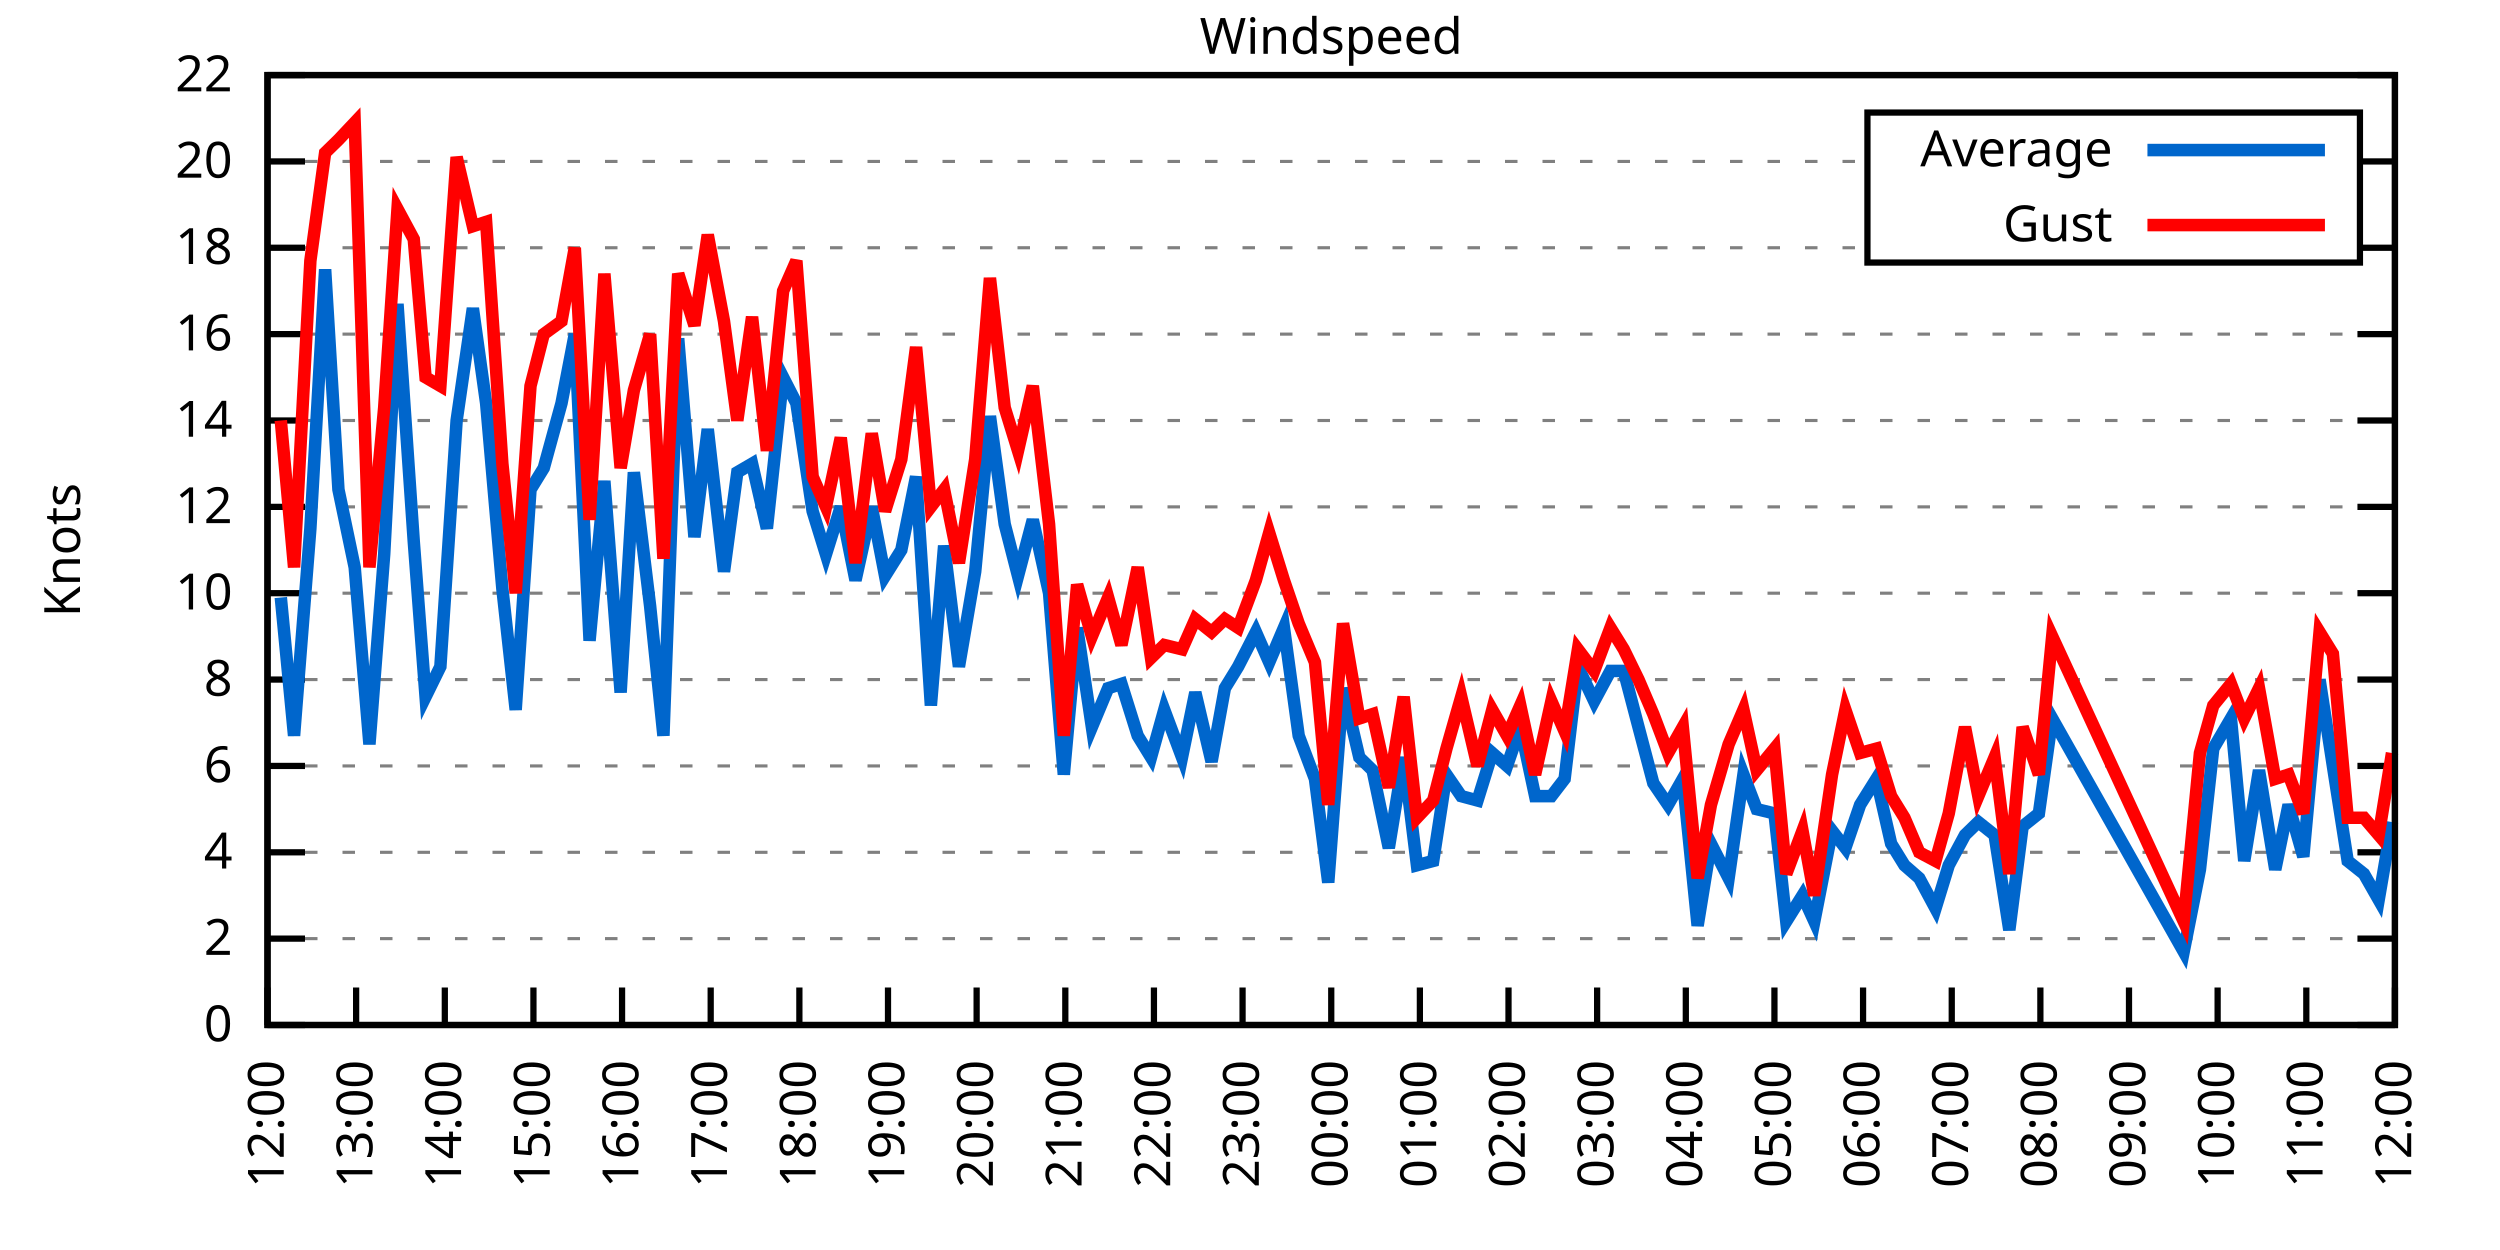
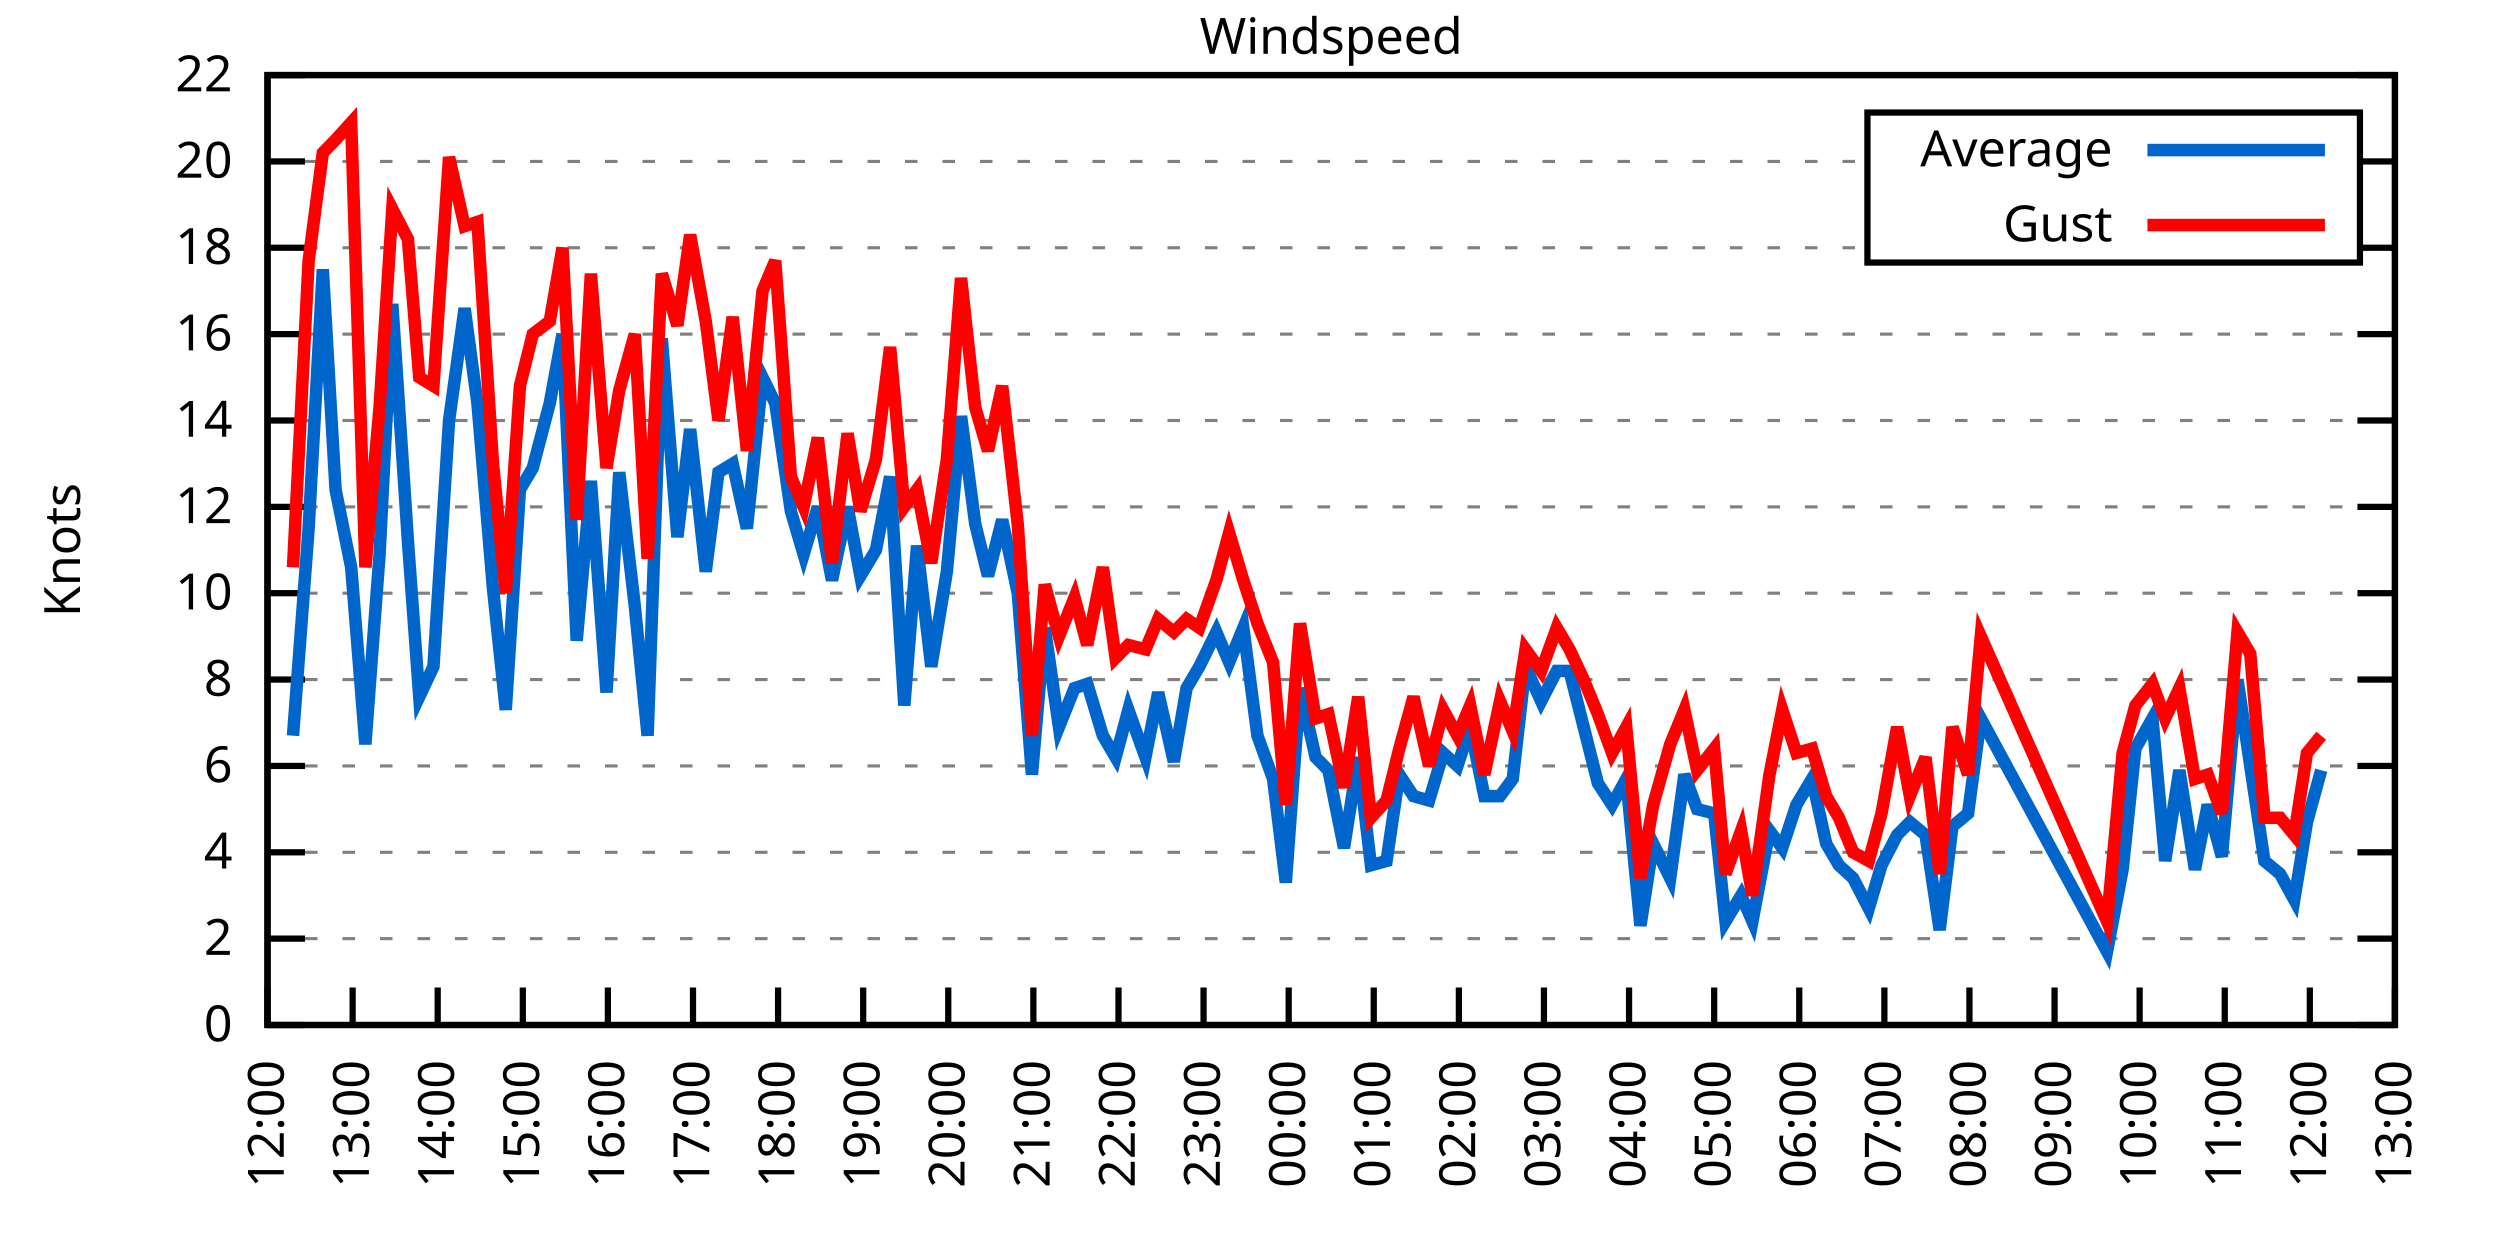
<svg xmlns="http://www.w3.org/2000/svg" xmlns:xlink="http://www.w3.org/1999/xlink" width="400" height="200" viewBox="0 0 400 200">
  <g id="gnuplot_canvas">
    <rect x="0" y="0" width="400" height="200" fill="none" />
    <defs>
      <circle id="gpDot" r="0.5" stroke-width="0.5" stroke="currentColor" />
      <path id="gpPt0" stroke-width="0.333" stroke="currentColor" d="M-1,0 h2 M0,-1 v2" />
      <path id="gpPt1" stroke-width="0.333" stroke="currentColor" d="M-1,-1 L1,1 M1,-1 L-1,1" />
      <path id="gpPt2" stroke-width="0.333" stroke="currentColor" d="M-1,0 L1,0 M0,-1 L0,1 M-1,-1 L1,1 M-1,1 L1,-1" />
      <rect id="gpPt3" stroke-width="0.333" stroke="currentColor" x="-1" y="-1" width="2" height="2" />
      <rect id="gpPt4" stroke-width="0.333" stroke="currentColor" fill="currentColor" x="-1" y="-1" width="2" height="2" />
      <circle id="gpPt5" stroke-width="0.333" stroke="currentColor" cx="0" cy="0" r="1" />
      <use xlink:href="#gpPt5" id="gpPt6" fill="currentColor" stroke="none" />
      <path id="gpPt7" stroke-width="0.333" stroke="currentColor" d="M0,-1.33 L-1.33,0.67 L1.33,0.67 z" />
      <use xlink:href="#gpPt7" id="gpPt8" fill="currentColor" stroke="none" />
      <use xlink:href="#gpPt7" id="gpPt9" stroke="currentColor" transform="rotate(180)" />
      <use xlink:href="#gpPt9" id="gpPt10" fill="currentColor" stroke="none" />
      <use xlink:href="#gpPt3" id="gpPt11" stroke="currentColor" transform="rotate(45)" />
      <use xlink:href="#gpPt11" id="gpPt12" fill="currentColor" stroke="none" />
      <path id="gpPt13" stroke-width="0.333" stroke="currentColor" d="M0,1.330 L1.265,0.411 L0.782,-1.067 L-0.782,-1.076 L-1.265,0.411 z" />
      <use xlink:href="#gpPt13" id="gpPt14" fill="currentColor" stroke="none" />
      <filter id="textbox" filterUnits="objectBoundingBox" x="0" y="0" height="1" width="1">
        <feFlood flood-color="white" flood-opacity="1" result="bgnd" />
        <feComposite in="SourceGraphic" in2="bgnd" operator="atop" />
      </filter>
      <filter id="greybox" filterUnits="objectBoundingBox" x="0" y="0" height="1" width="1">
        <feFlood flood-color="lightgrey" flood-opacity="1" result="grey" />
        <feComposite in="SourceGraphic" in2="grey" operator="atop" />
      </filter>
    </defs>
    <g fill="none" color="white" stroke="currentColor" stroke-width="1.00" stroke-linecap="butt" stroke-linejoin="miter">
</g>
    <g fill="none" color="black" stroke="currentColor" stroke-width="1.00" stroke-linecap="butt" stroke-linejoin="miter">
      <g stroke="none" shape-rendering="crispEdges">
        <polygon fill="rgb(255, 255, 255)" points="42.80,164.00 383.18,164.00 383.18,12.02 42.80,12.02 " />
      </g>
    </g>
    <g fill="none" color="black" stroke="currentColor" stroke-width="1.00" stroke-linecap="butt" stroke-linejoin="miter">
</g>
    <g fill="none" color="black" stroke="black" stroke-width="0.50" stroke-linecap="butt" stroke-linejoin="miter">
</g>
    <g fill="none" color="gray" stroke="currentColor" stroke-width="0.50" stroke-linecap="butt" stroke-linejoin="miter">
      <path stroke="gray" stroke-dasharray="2,4" class="gridline" d="M42.80,164.00 L383.19,164.00  " />
    </g>
    <g fill="none" color="gray" stroke="gray" stroke-width="1.00" stroke-linecap="butt" stroke-linejoin="miter">
</g>
    <g fill="none" color="black" stroke="currentColor" stroke-width="1.00" stroke-linecap="butt" stroke-linejoin="miter">
      <path stroke="black" d="M42.80,164.00 L48.80,164.00 M383.19,164.00 L377.19,164.00  " />
      <g transform="translate(37.20,166.60)" stroke="none" fill="black" font-family="Sans" font-size="8.00" text-anchor="end">
        <text>
          <tspan font-family="Sans"> 0</tspan>
        </text>
      </g>
    </g>
    <g fill="none" color="black" stroke="currentColor" stroke-width="1.00" stroke-linecap="butt" stroke-linejoin="miter">
</g>
    <g fill="none" color="black" stroke="black" stroke-width="0.50" stroke-linecap="butt" stroke-linejoin="miter">
</g>
    <g fill="none" color="gray" stroke="currentColor" stroke-width="0.50" stroke-linecap="butt" stroke-linejoin="miter">
      <path stroke="gray" stroke-dasharray="2,4" class="gridline" d="M42.80,150.18 L383.19,150.18  " />
    </g>
    <g fill="none" color="gray" stroke="gray" stroke-width="1.00" stroke-linecap="butt" stroke-linejoin="miter">
</g>
    <g fill="none" color="black" stroke="currentColor" stroke-width="1.00" stroke-linecap="butt" stroke-linejoin="miter">
      <path stroke="black" d="M42.80,150.18 L48.80,150.18 M383.19,150.18 L377.19,150.18  " />
      <g transform="translate(37.20,152.78)" stroke="none" fill="black" font-family="Sans" font-size="8.00" text-anchor="end">
        <text>
          <tspan font-family="Sans"> 2</tspan>
        </text>
      </g>
    </g>
    <g fill="none" color="black" stroke="currentColor" stroke-width="1.00" stroke-linecap="butt" stroke-linejoin="miter">
</g>
    <g fill="none" color="black" stroke="black" stroke-width="0.50" stroke-linecap="butt" stroke-linejoin="miter">
</g>
    <g fill="none" color="gray" stroke="currentColor" stroke-width="0.50" stroke-linecap="butt" stroke-linejoin="miter">
      <path stroke="gray" stroke-dasharray="2,4" class="gridline" d="M42.80,136.37 L383.19,136.37  " />
    </g>
    <g fill="none" color="gray" stroke="gray" stroke-width="1.00" stroke-linecap="butt" stroke-linejoin="miter">
</g>
    <g fill="none" color="black" stroke="currentColor" stroke-width="1.00" stroke-linecap="butt" stroke-linejoin="miter">
      <path stroke="black" d="M42.80,136.37 L48.80,136.37 M383.19,136.37 L377.19,136.37  " />
      <g transform="translate(37.20,138.97)" stroke="none" fill="black" font-family="Sans" font-size="8.00" text-anchor="end">
        <text>
          <tspan font-family="Sans"> 4</tspan>
        </text>
      </g>
    </g>
    <g fill="none" color="black" stroke="currentColor" stroke-width="1.00" stroke-linecap="butt" stroke-linejoin="miter">
</g>
    <g fill="none" color="black" stroke="black" stroke-width="0.50" stroke-linecap="butt" stroke-linejoin="miter">
</g>
    <g fill="none" color="gray" stroke="currentColor" stroke-width="0.50" stroke-linecap="butt" stroke-linejoin="miter">
      <path stroke="gray" stroke-dasharray="2,4" class="gridline" d="M42.80,122.55 L383.19,122.55  " />
    </g>
    <g fill="none" color="gray" stroke="gray" stroke-width="1.00" stroke-linecap="butt" stroke-linejoin="miter">
</g>
    <g fill="none" color="black" stroke="currentColor" stroke-width="1.00" stroke-linecap="butt" stroke-linejoin="miter">
      <path stroke="black" d="M42.80,122.55 L48.80,122.55 M383.19,122.55 L377.19,122.55  " />
      <g transform="translate(37.20,125.15)" stroke="none" fill="black" font-family="Sans" font-size="8.00" text-anchor="end">
        <text>
          <tspan font-family="Sans"> 6</tspan>
        </text>
      </g>
    </g>
    <g fill="none" color="black" stroke="currentColor" stroke-width="1.00" stroke-linecap="butt" stroke-linejoin="miter">
</g>
    <g fill="none" color="black" stroke="black" stroke-width="0.50" stroke-linecap="butt" stroke-linejoin="miter">
</g>
    <g fill="none" color="gray" stroke="currentColor" stroke-width="0.50" stroke-linecap="butt" stroke-linejoin="miter">
      <path stroke="gray" stroke-dasharray="2,4" class="gridline" d="M42.80,108.73 L383.19,108.73  " />
    </g>
    <g fill="none" color="gray" stroke="gray" stroke-width="1.00" stroke-linecap="butt" stroke-linejoin="miter">
</g>
    <g fill="none" color="black" stroke="currentColor" stroke-width="1.00" stroke-linecap="butt" stroke-linejoin="miter">
      <path stroke="black" d="M42.80,108.73 L48.80,108.73 M383.19,108.73 L377.19,108.73  " />
      <g transform="translate(37.20,111.33)" stroke="none" fill="black" font-family="Sans" font-size="8.00" text-anchor="end">
        <text>
          <tspan font-family="Sans"> 8</tspan>
        </text>
      </g>
    </g>
    <g fill="none" color="black" stroke="currentColor" stroke-width="1.00" stroke-linecap="butt" stroke-linejoin="miter">
</g>
    <g fill="none" color="black" stroke="black" stroke-width="0.50" stroke-linecap="butt" stroke-linejoin="miter">
</g>
    <g fill="none" color="gray" stroke="currentColor" stroke-width="0.50" stroke-linecap="butt" stroke-linejoin="miter">
      <path stroke="gray" stroke-dasharray="2,4" class="gridline" d="M42.80,94.91 L383.19,94.91  " />
    </g>
    <g fill="none" color="gray" stroke="gray" stroke-width="1.00" stroke-linecap="butt" stroke-linejoin="miter">
</g>
    <g fill="none" color="black" stroke="currentColor" stroke-width="1.00" stroke-linecap="butt" stroke-linejoin="miter">
      <path stroke="black" d="M42.80,94.91 L48.80,94.91 M383.19,94.91 L377.19,94.91  " />
      <g transform="translate(37.20,97.51)" stroke="none" fill="black" font-family="Sans" font-size="8.00" text-anchor="end">
        <text>
          <tspan font-family="Sans"> 10</tspan>
        </text>
      </g>
    </g>
    <g fill="none" color="black" stroke="currentColor" stroke-width="1.00" stroke-linecap="butt" stroke-linejoin="miter">
</g>
    <g fill="none" color="black" stroke="black" stroke-width="0.50" stroke-linecap="butt" stroke-linejoin="miter">
</g>
    <g fill="none" color="gray" stroke="currentColor" stroke-width="0.50" stroke-linecap="butt" stroke-linejoin="miter">
      <path stroke="gray" stroke-dasharray="2,4" class="gridline" d="M42.80,81.10 L383.19,81.10  " />
    </g>
    <g fill="none" color="gray" stroke="gray" stroke-width="1.00" stroke-linecap="butt" stroke-linejoin="miter">
</g>
    <g fill="none" color="black" stroke="currentColor" stroke-width="1.00" stroke-linecap="butt" stroke-linejoin="miter">
      <path stroke="black" d="M42.80,81.10 L48.80,81.10 M383.19,81.10 L377.19,81.10  " />
      <g transform="translate(37.20,83.70)" stroke="none" fill="black" font-family="Sans" font-size="8.00" text-anchor="end">
        <text>
          <tspan font-family="Sans"> 12</tspan>
        </text>
      </g>
    </g>
    <g fill="none" color="black" stroke="currentColor" stroke-width="1.00" stroke-linecap="butt" stroke-linejoin="miter">
</g>
    <g fill="none" color="black" stroke="black" stroke-width="0.50" stroke-linecap="butt" stroke-linejoin="miter">
</g>
    <g fill="none" color="gray" stroke="currentColor" stroke-width="0.50" stroke-linecap="butt" stroke-linejoin="miter">
      <path stroke="gray" stroke-dasharray="2,4" class="gridline" d="M42.80,67.28 L383.19,67.28  " />
    </g>
    <g fill="none" color="gray" stroke="gray" stroke-width="1.00" stroke-linecap="butt" stroke-linejoin="miter">
</g>
    <g fill="none" color="black" stroke="currentColor" stroke-width="1.00" stroke-linecap="butt" stroke-linejoin="miter">
      <path stroke="black" d="M42.80,67.28 L48.80,67.28 M383.19,67.28 L377.19,67.28  " />
      <g transform="translate(37.20,69.88)" stroke="none" fill="black" font-family="Sans" font-size="8.00" text-anchor="end">
        <text>
          <tspan font-family="Sans"> 14</tspan>
        </text>
      </g>
    </g>
    <g fill="none" color="black" stroke="currentColor" stroke-width="1.00" stroke-linecap="butt" stroke-linejoin="miter">
</g>
    <g fill="none" color="black" stroke="black" stroke-width="0.50" stroke-linecap="butt" stroke-linejoin="miter">
</g>
    <g fill="none" color="gray" stroke="currentColor" stroke-width="0.50" stroke-linecap="butt" stroke-linejoin="miter">
      <path stroke="gray" stroke-dasharray="2,4" class="gridline" d="M42.80,53.46 L383.19,53.46  " />
    </g>
    <g fill="none" color="gray" stroke="gray" stroke-width="1.00" stroke-linecap="butt" stroke-linejoin="miter">
</g>
    <g fill="none" color="black" stroke="currentColor" stroke-width="1.00" stroke-linecap="butt" stroke-linejoin="miter">
      <path stroke="black" d="M42.80,53.46 L48.80,53.46 M383.19,53.46 L377.19,53.46  " />
      <g transform="translate(37.20,56.06)" stroke="none" fill="black" font-family="Sans" font-size="8.00" text-anchor="end">
        <text>
          <tspan font-family="Sans"> 16</tspan>
        </text>
      </g>
    </g>
    <g fill="none" color="black" stroke="currentColor" stroke-width="1.00" stroke-linecap="butt" stroke-linejoin="miter">
</g>
    <g fill="none" color="black" stroke="black" stroke-width="0.50" stroke-linecap="butt" stroke-linejoin="miter">
</g>
    <g fill="none" color="gray" stroke="currentColor" stroke-width="0.50" stroke-linecap="butt" stroke-linejoin="miter">
      <path stroke="gray" stroke-dasharray="2,4" class="gridline" d="M42.80,39.64 L298.79,39.64 M377.59,39.64 L383.19,39.64  " />
    </g>
    <g fill="none" color="gray" stroke="gray" stroke-width="1.00" stroke-linecap="butt" stroke-linejoin="miter">
</g>
    <g fill="none" color="black" stroke="currentColor" stroke-width="1.00" stroke-linecap="butt" stroke-linejoin="miter">
      <path stroke="black" d="M42.80,39.64 L48.80,39.64 M383.19,39.64 L377.19,39.64  " />
      <g transform="translate(37.20,42.24)" stroke="none" fill="black" font-family="Sans" font-size="8.00" text-anchor="end">
        <text>
          <tspan font-family="Sans"> 18</tspan>
        </text>
      </g>
    </g>
    <g fill="none" color="black" stroke="currentColor" stroke-width="1.00" stroke-linecap="butt" stroke-linejoin="miter">
</g>
    <g fill="none" color="black" stroke="black" stroke-width="0.50" stroke-linecap="butt" stroke-linejoin="miter">
</g>
    <g fill="none" color="gray" stroke="currentColor" stroke-width="0.50" stroke-linecap="butt" stroke-linejoin="miter">
      <path stroke="gray" stroke-dasharray="2,4" class="gridline" d="M42.80,25.83 L298.79,25.83 M377.59,25.83 L383.19,25.83  " />
    </g>
    <g fill="none" color="gray" stroke="gray" stroke-width="1.00" stroke-linecap="butt" stroke-linejoin="miter">
</g>
    <g fill="none" color="black" stroke="currentColor" stroke-width="1.00" stroke-linecap="butt" stroke-linejoin="miter">
      <path stroke="black" d="M42.80,25.83 L48.80,25.83 M383.19,25.83 L377.19,25.83  " />
      <g transform="translate(37.20,28.43)" stroke="none" fill="black" font-family="Sans" font-size="8.00" text-anchor="end">
        <text>
          <tspan font-family="Sans"> 20</tspan>
        </text>
      </g>
    </g>
    <g fill="none" color="black" stroke="currentColor" stroke-width="1.00" stroke-linecap="butt" stroke-linejoin="miter">
</g>
    <g fill="none" color="black" stroke="black" stroke-width="0.50" stroke-linecap="butt" stroke-linejoin="miter">
</g>
    <g fill="none" color="gray" stroke="currentColor" stroke-width="0.50" stroke-linecap="butt" stroke-linejoin="miter">
      <path stroke="gray" stroke-dasharray="2,4" class="gridline" d="M42.80,12.01 L383.19,12.01  " />
    </g>
    <g fill="none" color="gray" stroke="gray" stroke-width="1.00" stroke-linecap="butt" stroke-linejoin="miter">
</g>
    <g fill="none" color="black" stroke="currentColor" stroke-width="1.00" stroke-linecap="butt" stroke-linejoin="miter">
      <path stroke="black" d="M42.80,12.01 L48.80,12.01 M383.19,12.01 L377.19,12.01  " />
      <g transform="translate(37.20,14.61)" stroke="none" fill="black" font-family="Sans" font-size="8.00" text-anchor="end">
        <text>
          <tspan font-family="Sans"> 22</tspan>
        </text>
      </g>
    </g>
    <g fill="none" color="black" stroke="currentColor" stroke-width="1.00" stroke-linecap="butt" stroke-linejoin="miter">
      <path stroke="black" d="M42.80,164.00 L42.80,158.00  " />
      <g transform="translate(45.40,169.60) rotate(270.00)" stroke="none" fill="black" font-family="Sans" font-size="8.00" text-anchor="end">
        <text>
          <tspan font-family="Sans">12:00</tspan>
        </text>
      </g>
    </g>
    <g fill="none" color="black" stroke="currentColor" stroke-width="1.00" stroke-linecap="butt" stroke-linejoin="miter">
-       <path stroke="black" d="M56.98,164.00 L56.98,158.00  " />
-       <g transform="translate(59.58,169.60) rotate(270.00)" stroke="none" fill="black" font-family="Sans" font-size="8.00" text-anchor="end">
+       <path stroke="black" d="M56.42,164.00 L56.42,158.00  " />
+       <g transform="translate(59.02,169.60) rotate(270.00)" stroke="none" fill="black" font-family="Sans" font-size="8.00" text-anchor="end">
        <text>
          <tspan font-family="Sans">13:00</tspan>
        </text>
      </g>
    </g>
    <g fill="none" color="black" stroke="currentColor" stroke-width="1.00" stroke-linecap="butt" stroke-linejoin="miter">
-       <path stroke="black" d="M71.17,164.00 L71.17,158.00  " />
-       <g transform="translate(73.77,169.60) rotate(270.00)" stroke="none" fill="black" font-family="Sans" font-size="8.00" text-anchor="end">
+       <path stroke="black" d="M70.03,164.00 L70.03,158.00  " />
+       <g transform="translate(72.63,169.60) rotate(270.00)" stroke="none" fill="black" font-family="Sans" font-size="8.00" text-anchor="end">
        <text>
          <tspan font-family="Sans">14:00</tspan>
        </text>
      </g>
    </g>
    <g fill="none" color="black" stroke="currentColor" stroke-width="1.00" stroke-linecap="butt" stroke-linejoin="miter">
-       <path stroke="black" d="M85.35,164.00 L85.35,158.00  " />
-       <g transform="translate(87.95,169.60) rotate(270.00)" stroke="none" fill="black" font-family="Sans" font-size="8.00" text-anchor="end">
+       <path stroke="black" d="M83.65,164.00 L83.65,158.00  " />
+       <g transform="translate(86.25,169.60) rotate(270.00)" stroke="none" fill="black" font-family="Sans" font-size="8.00" text-anchor="end">
        <text>
          <tspan font-family="Sans">15:00</tspan>
        </text>
      </g>
    </g>
    <g fill="none" color="black" stroke="currentColor" stroke-width="1.00" stroke-linecap="butt" stroke-linejoin="miter">
-       <path stroke="black" d="M99.53,164.00 L99.53,158.00  " />
-       <g transform="translate(102.13,169.60) rotate(270.00)" stroke="none" fill="black" font-family="Sans" font-size="8.00" text-anchor="end">
+       <path stroke="black" d="M97.26,164.00 L97.26,158.00  " />
+       <g transform="translate(99.86,169.60) rotate(270.00)" stroke="none" fill="black" font-family="Sans" font-size="8.00" text-anchor="end">
        <text>
          <tspan font-family="Sans">16:00</tspan>
        </text>
      </g>
    </g>
    <g fill="none" color="black" stroke="currentColor" stroke-width="1.00" stroke-linecap="butt" stroke-linejoin="miter">
-       <path stroke="black" d="M113.71,164.00 L113.71,158.00  " />
-       <g transform="translate(116.31,169.60) rotate(270.00)" stroke="none" fill="black" font-family="Sans" font-size="8.00" text-anchor="end">
+       <path stroke="black" d="M110.88,164.00 L110.88,158.00  " />
+       <g transform="translate(113.48,169.60) rotate(270.00)" stroke="none" fill="black" font-family="Sans" font-size="8.00" text-anchor="end">
        <text>
          <tspan font-family="Sans">17:00</tspan>
        </text>
      </g>
    </g>
    <g fill="none" color="black" stroke="currentColor" stroke-width="1.00" stroke-linecap="butt" stroke-linejoin="miter">
-       <path stroke="black" d="M127.90,164.00 L127.90,158.00  " />
-       <g transform="translate(130.50,169.60) rotate(270.00)" stroke="none" fill="black" font-family="Sans" font-size="8.00" text-anchor="end">
+       <path stroke="black" d="M124.49,164.00 L124.49,158.00  " />
+       <g transform="translate(127.09,169.60) rotate(270.00)" stroke="none" fill="black" font-family="Sans" font-size="8.00" text-anchor="end">
        <text>
          <tspan font-family="Sans">18:00</tspan>
        </text>
      </g>
    </g>
    <g fill="none" color="black" stroke="currentColor" stroke-width="1.00" stroke-linecap="butt" stroke-linejoin="miter">
-       <path stroke="black" d="M142.08,164.00 L142.08,158.00  " />
-       <g transform="translate(144.68,169.60) rotate(270.00)" stroke="none" fill="black" font-family="Sans" font-size="8.00" text-anchor="end">
+       <path stroke="black" d="M138.11,164.00 L138.11,158.00  " />
+       <g transform="translate(140.71,169.60) rotate(270.00)" stroke="none" fill="black" font-family="Sans" font-size="8.00" text-anchor="end">
        <text>
          <tspan font-family="Sans">19:00</tspan>
        </text>
      </g>
    </g>
    <g fill="none" color="black" stroke="currentColor" stroke-width="1.00" stroke-linecap="butt" stroke-linejoin="miter">
-       <path stroke="black" d="M156.26,164.00 L156.26,158.00  " />
-       <g transform="translate(158.86,169.60) rotate(270.00)" stroke="none" fill="black" font-family="Sans" font-size="8.00" text-anchor="end">
+       <path stroke="black" d="M151.72,164.00 L151.72,158.00  " />
+       <g transform="translate(154.32,169.60) rotate(270.00)" stroke="none" fill="black" font-family="Sans" font-size="8.00" text-anchor="end">
        <text>
          <tspan font-family="Sans">20:00</tspan>
        </text>
      </g>
    </g>
    <g fill="none" color="black" stroke="currentColor" stroke-width="1.00" stroke-linecap="butt" stroke-linejoin="miter">
-       <path stroke="black" d="M170.45,164.00 L170.45,158.00  " />
-       <g transform="translate(173.05,169.60) rotate(270.00)" stroke="none" fill="black" font-family="Sans" font-size="8.00" text-anchor="end">
+       <path stroke="black" d="M165.34,164.00 L165.34,158.00  " />
+       <g transform="translate(167.94,169.60) rotate(270.00)" stroke="none" fill="black" font-family="Sans" font-size="8.00" text-anchor="end">
        <text>
          <tspan font-family="Sans">21:00</tspan>
        </text>
      </g>
    </g>
    <g fill="none" color="black" stroke="currentColor" stroke-width="1.00" stroke-linecap="butt" stroke-linejoin="miter">
-       <path stroke="black" d="M184.63,164.00 L184.63,158.00  " />
-       <g transform="translate(187.23,169.60) rotate(270.00)" stroke="none" fill="black" font-family="Sans" font-size="8.00" text-anchor="end">
+       <path stroke="black" d="M178.96,164.00 L178.96,158.00  " />
+       <g transform="translate(181.56,169.60) rotate(270.00)" stroke="none" fill="black" font-family="Sans" font-size="8.00" text-anchor="end">
        <text>
          <tspan font-family="Sans">22:00</tspan>
        </text>
      </g>
    </g>
    <g fill="none" color="black" stroke="currentColor" stroke-width="1.00" stroke-linecap="butt" stroke-linejoin="miter">
-       <path stroke="black" d="M198.81,164.00 L198.81,158.00  " />
-       <g transform="translate(201.41,169.60) rotate(270.00)" stroke="none" fill="black" font-family="Sans" font-size="8.00" text-anchor="end">
+       <path stroke="black" d="M192.57,164.00 L192.57,158.00  " />
+       <g transform="translate(195.17,169.60) rotate(270.00)" stroke="none" fill="black" font-family="Sans" font-size="8.00" text-anchor="end">
        <text>
          <tspan font-family="Sans">23:00</tspan>
        </text>
      </g>
    </g>
    <g fill="none" color="black" stroke="currentColor" stroke-width="1.00" stroke-linecap="butt" stroke-linejoin="miter">
-       <path stroke="black" d="M213.00,164.00 L213.00,158.00  " />
-       <g transform="translate(215.60,169.60) rotate(270.00)" stroke="none" fill="black" font-family="Sans" font-size="8.00" text-anchor="end">
+       <path stroke="black" d="M206.19,164.00 L206.19,158.00  " />
+       <g transform="translate(208.79,169.60) rotate(270.00)" stroke="none" fill="black" font-family="Sans" font-size="8.00" text-anchor="end">
        <text>
          <tspan font-family="Sans">00:00</tspan>
        </text>
      </g>
    </g>
    <g fill="none" color="black" stroke="currentColor" stroke-width="1.00" stroke-linecap="butt" stroke-linejoin="miter">
-       <path stroke="black" d="M227.18,164.00 L227.18,158.00  " />
-       <g transform="translate(229.78,169.60) rotate(270.00)" stroke="none" fill="black" font-family="Sans" font-size="8.00" text-anchor="end">
+       <path stroke="black" d="M219.80,164.00 L219.80,158.00  " />
+       <g transform="translate(222.40,169.60) rotate(270.00)" stroke="none" fill="black" font-family="Sans" font-size="8.00" text-anchor="end">
        <text>
          <tspan font-family="Sans">01:00</tspan>
        </text>
      </g>
    </g>
    <g fill="none" color="black" stroke="currentColor" stroke-width="1.00" stroke-linecap="butt" stroke-linejoin="miter">
-       <path stroke="black" d="M241.36,164.00 L241.36,158.00  " />
-       <g transform="translate(243.96,169.60) rotate(270.00)" stroke="none" fill="black" font-family="Sans" font-size="8.00" text-anchor="end">
+       <path stroke="black" d="M233.42,164.00 L233.42,158.00  " />
+       <g transform="translate(236.02,169.60) rotate(270.00)" stroke="none" fill="black" font-family="Sans" font-size="8.00" text-anchor="end">
        <text>
          <tspan font-family="Sans">02:00</tspan>
        </text>
      </g>
    </g>
    <g fill="none" color="black" stroke="currentColor" stroke-width="1.00" stroke-linecap="butt" stroke-linejoin="miter">
-       <path stroke="black" d="M255.54,164.00 L255.54,158.00  " />
-       <g transform="translate(258.14,169.60) rotate(270.00)" stroke="none" fill="black" font-family="Sans" font-size="8.00" text-anchor="end">
+       <path stroke="black" d="M247.03,164.00 L247.03,158.00  " />
+       <g transform="translate(249.63,169.60) rotate(270.00)" stroke="none" fill="black" font-family="Sans" font-size="8.00" text-anchor="end">
        <text>
          <tspan font-family="Sans">03:00</tspan>
        </text>
      </g>
    </g>
    <g fill="none" color="black" stroke="currentColor" stroke-width="1.00" stroke-linecap="butt" stroke-linejoin="miter">
-       <path stroke="black" d="M269.73,164.00 L269.73,158.00  " />
-       <g transform="translate(272.33,169.60) rotate(270.00)" stroke="none" fill="black" font-family="Sans" font-size="8.00" text-anchor="end">
+       <path stroke="black" d="M260.65,164.00 L260.65,158.00  " />
+       <g transform="translate(263.25,169.60) rotate(270.00)" stroke="none" fill="black" font-family="Sans" font-size="8.00" text-anchor="end">
        <text>
          <tspan font-family="Sans">04:00</tspan>
        </text>
      </g>
    </g>
    <g fill="none" color="black" stroke="currentColor" stroke-width="1.00" stroke-linecap="butt" stroke-linejoin="miter">
-       <path stroke="black" d="M283.91,164.00 L283.91,158.00  " />
-       <g transform="translate(286.51,169.60) rotate(270.00)" stroke="none" fill="black" font-family="Sans" font-size="8.00" text-anchor="end">
+       <path stroke="black" d="M274.27,164.00 L274.27,158.00  " />
+       <g transform="translate(276.87,169.60) rotate(270.00)" stroke="none" fill="black" font-family="Sans" font-size="8.00" text-anchor="end">
        <text>
          <tspan font-family="Sans">05:00</tspan>
        </text>
      </g>
    </g>
    <g fill="none" color="black" stroke="currentColor" stroke-width="1.00" stroke-linecap="butt" stroke-linejoin="miter">
-       <path stroke="black" d="M298.09,164.00 L298.09,158.00  " />
-       <g transform="translate(300.69,169.60) rotate(270.00)" stroke="none" fill="black" font-family="Sans" font-size="8.00" text-anchor="end">
+       <path stroke="black" d="M287.88,164.00 L287.88,158.00  " />
+       <g transform="translate(290.48,169.60) rotate(270.00)" stroke="none" fill="black" font-family="Sans" font-size="8.00" text-anchor="end">
        <text>
          <tspan font-family="Sans">06:00</tspan>
        </text>
      </g>
    </g>
    <g fill="none" color="black" stroke="currentColor" stroke-width="1.00" stroke-linecap="butt" stroke-linejoin="miter">
-       <path stroke="black" d="M312.28,164.00 L312.28,158.00  " />
-       <g transform="translate(314.88,169.60) rotate(270.00)" stroke="none" fill="black" font-family="Sans" font-size="8.00" text-anchor="end">
+       <path stroke="black" d="M301.50,164.00 L301.50,158.00  " />
+       <g transform="translate(304.10,169.60) rotate(270.00)" stroke="none" fill="black" font-family="Sans" font-size="8.00" text-anchor="end">
        <text>
          <tspan font-family="Sans">07:00</tspan>
        </text>
      </g>
    </g>
    <g fill="none" color="black" stroke="currentColor" stroke-width="1.00" stroke-linecap="butt" stroke-linejoin="miter">
-       <path stroke="black" d="M326.46,164.00 L326.46,158.00  " />
-       <g transform="translate(329.06,169.60) rotate(270.00)" stroke="none" fill="black" font-family="Sans" font-size="8.00" text-anchor="end">
+       <path stroke="black" d="M315.11,164.00 L315.11,158.00  " />
+       <g transform="translate(317.71,169.60) rotate(270.00)" stroke="none" fill="black" font-family="Sans" font-size="8.00" text-anchor="end">
        <text>
          <tspan font-family="Sans">08:00</tspan>
        </text>
      </g>
    </g>
    <g fill="none" color="black" stroke="currentColor" stroke-width="1.00" stroke-linecap="butt" stroke-linejoin="miter">
-       <path stroke="black" d="M340.64,164.00 L340.64,158.00  " />
-       <g transform="translate(343.24,169.60) rotate(270.00)" stroke="none" fill="black" font-family="Sans" font-size="8.00" text-anchor="end">
+       <path stroke="black" d="M328.73,164.00 L328.73,158.00  " />
+       <g transform="translate(331.33,169.60) rotate(270.00)" stroke="none" fill="black" font-family="Sans" font-size="8.00" text-anchor="end">
        <text>
          <tspan font-family="Sans">09:00</tspan>
        </text>
      </g>
    </g>
    <g fill="none" color="black" stroke="currentColor" stroke-width="1.00" stroke-linecap="butt" stroke-linejoin="miter">
-       <path stroke="black" d="M354.82,164.00 L354.82,158.00  " />
-       <g transform="translate(357.42,169.60) rotate(270.00)" stroke="none" fill="black" font-family="Sans" font-size="8.00" text-anchor="end">
+       <path stroke="black" d="M342.34,164.00 L342.34,158.00  " />
+       <g transform="translate(344.94,169.60) rotate(270.00)" stroke="none" fill="black" font-family="Sans" font-size="8.00" text-anchor="end">
        <text>
          <tspan font-family="Sans">10:00</tspan>
        </text>
      </g>
    </g>
    <g fill="none" color="black" stroke="currentColor" stroke-width="1.00" stroke-linecap="butt" stroke-linejoin="miter">
-       <path stroke="black" d="M369.01,164.00 L369.01,158.00  " />
-       <g transform="translate(371.61,169.60) rotate(270.00)" stroke="none" fill="black" font-family="Sans" font-size="8.00" text-anchor="end">
+       <path stroke="black" d="M355.96,164.00 L355.96,158.00  " />
+       <g transform="translate(358.56,169.60) rotate(270.00)" stroke="none" fill="black" font-family="Sans" font-size="8.00" text-anchor="end">
        <text>
          <tspan font-family="Sans">11:00</tspan>
+         </text>
+       </g>
+     </g>
+     <g fill="none" color="black" stroke="currentColor" stroke-width="1.00" stroke-linecap="butt" stroke-linejoin="miter">
+       <path stroke="black" d="M369.57,164.00 L369.57,158.00  " />
+       <g transform="translate(372.17,169.60) rotate(270.00)" stroke="none" fill="black" font-family="Sans" font-size="8.00" text-anchor="end">
+         <text>
+           <tspan font-family="Sans">12:00</tspan>
        </text>
      </g>
    </g>
    <g fill="none" color="black" stroke="currentColor" stroke-width="1.00" stroke-linecap="butt" stroke-linejoin="miter">
      <path stroke="black" d="M383.19,164.00 L383.19,158.00  " />
      <g transform="translate(385.79,169.60) rotate(270.00)" stroke="none" fill="black" font-family="Sans" font-size="8.00" text-anchor="end">
        <text>
-           <tspan font-family="Sans">12:00</tspan>
+           <tspan font-family="Sans">13:00</tspan>
        </text>
      </g>
    </g>
    <g fill="none" color="black" stroke="currentColor" stroke-width="1.00" stroke-linecap="butt" stroke-linejoin="miter">
</g>
    <g fill="none" color="black" stroke="currentColor" stroke-width="1.00" stroke-linecap="butt" stroke-linejoin="miter">
      <path stroke="black" d="M42.80,12.01 L42.80,164.00 L383.19,164.00 L383.19,12.01 L42.80,12.01 Z  " />
    </g>
    <g fill="none" color="black" stroke="currentColor" stroke-width="1.00" stroke-linecap="butt" stroke-linejoin="miter">
</g>
    <g fill="none" color="black" stroke="currentColor" stroke-width="1.00" stroke-linecap="butt" stroke-linejoin="miter">
      <path stroke="black" d="M298.79,42.01 L298.79,18.01 L377.59,18.01 L377.59,42.01 L298.79,42.01 Z  " />
    </g>
    <g id="Windspeed_plot_1">
      <g fill="none" color="white" stroke="black" stroke-width="2.00" stroke-linecap="butt" stroke-linejoin="miter">
</g>
      <g fill="none" color="black" stroke="currentColor" stroke-width="2.00" stroke-linecap="butt" stroke-linejoin="miter">
        <g transform="translate(337.99,26.61)" stroke="none" fill="black" font-family="Sans" font-size="8.00" text-anchor="end">
          <text>
            <tspan font-family="Sans">Average</tspan>
          </text>
        </g>
      </g>
      <g fill="none" color="black" stroke="currentColor" stroke-width="2.00" stroke-linecap="butt" stroke-linejoin="miter">
-         <path stroke="rgb(  0, 102, 204)" d="M343.59,24.01 L371.99,24.01 M44.93,95.60 L47.05,117.71 L49.66,84.55 L52.02,43.10 L54.15,78.33 L56.75,90.77   L59.11,119.09 L61.47,88.70 L63.60,48.63 L66.20,86.62 L68.09,111.49 L70.46,106.66 L73.06,67.28 L75.66,49.32   L77.78,64.52 L80.38,94.22 L82.51,113.57 L84.88,78.33 L87.00,74.88 L89.84,64.52 L91.97,53.46 L94.33,102.51   L96.70,76.95 L99.30,110.80 L101.42,75.57 L104.02,96.99 L106.15,117.71 L108.51,54.15 L111.11,85.93 L113.24,68.66   L115.84,91.46 L117.97,75.57 L120.33,74.19 L122.70,84.55 L125.30,60.37 L127.42,64.52 L130.02,81.79 L132.15,88.70   L134.52,81.10 L136.88,92.84 L139.48,81.10 L141.61,92.15 L144.21,88.00 L146.57,76.26 L148.94,112.88 L151.06,87.31   L153.43,106.66 L156.03,91.46 L158.39,66.59 L160.75,83.86 L162.88,92.15 L165.25,83.17 L167.85,94.91 L170.21,123.93   L172.34,100.44 L174.70,116.33 L177.30,110.11 L179.43,109.42 L182.03,117.71 L184.16,121.17 L186.28,113.57 L189.12,121.17   L191.25,110.80 L193.85,121.86 L195.98,110.11 L198.10,106.66 L200.94,101.13 L203.07,105.97 L205.43,100.44 L207.79,117.71   L210.39,124.62 L212.52,141.20 L214.89,110.11 L217.49,121.17 L219.61,123.24 L222.21,135.67 L224.58,121.17 L226.71,138.44   L229.31,137.75 L231.43,123.93 L233.80,127.38 L236.40,128.08 L238.76,120.48 L241.12,122.55 L243.25,116.33 L245.62,127.38   L248.22,127.38 L250.34,124.62 L252.47,106.66 L255.07,112.19 L257.67,107.35 L259.80,107.35 L262.16,116.33 L264.53,125.31   L266.89,128.77 L269.25,124.62 L271.62,148.11 L273.75,134.98 L276.58,140.51 L278.95,123.93 L281.07,129.46 L283.91,130.15   L285.80,147.42 L288.40,143.27 L290.29,147.42 L293.13,132.91 L295.26,135.67 L297.62,128.77 L300.22,124.62 L302.58,134.98   L304.71,138.44 L307.08,140.51 L309.68,145.35 L311.80,138.44 L314.40,133.60 L316.53,131.53 L319.13,133.60 L321.49,148.80   L323.62,132.22 L326.22,130.15 L328.35,114.95 L349.39,152.26 L351.99,139.13 L354.12,119.78 L356.95,114.95 L359.08,137.75   L361.44,123.24 L364.04,139.13 L366.17,128.77 L368.53,137.06 L371.13,108.73 L373.26,122.55 L375.63,137.75 L378.23,139.82   L380.59,143.96 L382.72,131.53  " />
+         <path stroke="rgb(  0, 102, 204)" d="M343.59,24.01 L371.99,24.01 M46.88,117.71 L49.38,84.55 L51.65,43.10 L53.69,78.33 L56.19,90.77 L58.46,119.09   L60.73,88.70 L62.77,48.63 L65.27,86.62 L67.08,111.49 L69.35,106.66 L71.85,67.28 L74.34,49.32 L76.39,64.52   L78.88,94.22 L80.92,113.57 L83.19,78.33 L85.24,74.88 L87.96,64.52 L90.00,53.46 L92.27,102.51 L94.54,76.95   L97.04,110.80 L99.08,75.57 L101.57,96.99 L103.62,117.71 L105.89,54.15 L108.38,85.93 L110.42,68.66 L112.92,91.46   L114.96,75.57 L117.23,74.19 L119.50,84.55 L122.00,60.37 L124.04,64.52 L126.54,81.79 L128.58,88.70 L130.85,81.10   L133.12,92.84 L135.61,81.10 L137.66,92.15 L140.15,88.00 L142.42,76.26 L144.69,112.88 L146.73,87.31 L149.00,106.66   L151.50,91.46 L153.77,66.59 L156.04,83.86 L158.08,92.15 L160.35,83.17 L162.84,94.91 L165.11,123.93 L167.16,100.44   L169.43,116.33 L171.92,110.11 L173.96,109.42 L176.46,117.71 L178.50,121.17 L180.54,113.57 L183.27,121.17 L185.31,110.80   L187.81,121.86 L189.85,110.11 L191.89,106.66 L194.61,101.13 L196.66,105.97 L198.93,100.44 L201.19,117.71 L203.69,124.62   L205.73,141.20 L208.00,110.11 L210.50,121.17 L212.54,123.24 L215.04,135.67 L217.31,121.17 L219.35,138.44 L221.85,137.75   L223.89,123.93 L226.16,127.38 L228.65,128.08 L230.92,120.48 L233.19,122.55 L235.23,116.33 L237.50,127.38 L240.00,127.38   L242.04,124.62 L244.08,106.66 L246.58,112.19 L249.08,107.35 L251.12,107.35 L253.39,116.33 L255.66,125.31 L257.93,128.77   L260.20,124.62 L262.47,148.11 L264.51,134.98 L267.23,140.51 L269.50,123.93 L271.54,129.46 L274.27,130.15 L276.08,147.42   L278.58,143.27 L280.39,147.42 L283.12,132.91 L285.16,135.67 L287.43,128.77 L289.92,124.62 L292.19,134.98 L294.23,138.44   L296.50,140.51 L299.00,145.35 L301.04,138.44 L303.54,133.60 L305.58,131.53 L308.08,133.60 L310.35,148.80 L312.39,132.22   L314.89,130.15 L316.93,114.95 L337.12,152.26 L339.62,139.13 L341.66,119.78 L344.39,114.95 L346.43,137.75 L348.70,123.24   L351.19,139.13 L353.24,128.77 L355.50,137.06 L358.00,108.73 L360.04,122.55 L362.31,137.75 L364.81,139.82 L367.08,143.96   L369.12,131.53 L371.39,123.24  " />
      </g>
    </g>
    <g id="Windspeed_plot_2">
      <g fill="none" color="black" stroke="currentColor" stroke-width="2.00" stroke-linecap="butt" stroke-linejoin="miter">
        <g transform="translate(337.99,38.61)" stroke="none" fill="black" font-family="Sans" font-size="8.00" text-anchor="end">
          <text>
            <tspan font-family="Sans">Gust</tspan>
          </text>
        </g>
      </g>
      <g fill="none" color="black" stroke="currentColor" stroke-width="2.00" stroke-linecap="butt" stroke-linejoin="miter">
-         <path stroke="rgb(255,   0,   0)" d="M343.59,36.01 L371.99,36.01 M44.93,67.28 L47.05,90.77 L49.66,41.72 L52.02,24.45 L54.15,22.37 L56.75,19.61   L59.11,90.77 L61.47,65.21 L63.60,33.43 L66.20,38.26 L68.09,60.37 L70.46,61.75 L73.06,25.14 L75.66,36.19   L77.78,35.50 L80.38,74.19 L82.51,94.91 L84.88,61.75 L87.00,53.46 L89.84,51.39 L91.97,39.64 L94.33,83.17   L96.70,43.79 L99.30,74.88 L101.42,62.44 L104.02,53.46 L106.15,89.39 L108.51,43.79 L111.11,52.08 L113.24,37.57   L115.84,51.39 L117.97,67.28 L120.33,50.70 L122.70,72.12 L125.30,46.55 L127.42,41.72 L130.02,76.26 L132.15,81.10   L134.52,70.04 L136.88,90.08 L139.48,69.35 L141.61,81.79 L144.21,73.50 L146.57,55.53 L148.94,81.10 L151.06,78.33   L153.43,90.08 L156.03,73.50 L158.39,44.48 L160.75,65.21 L162.88,72.12 L165.25,61.75 L167.85,83.86 L170.21,117.71   L172.34,93.53 L174.70,101.82 L177.30,95.60 L179.43,103.20 L182.03,90.77 L184.16,105.28 L186.28,103.20 L189.12,103.89   L191.25,99.06 L193.85,101.13 L195.98,99.06 L198.10,100.44 L200.94,92.84 L203.07,85.24 L205.43,92.84 L207.79,99.75   L210.39,105.97 L212.52,128.77 L214.89,99.75 L217.49,114.95 L219.61,114.26 L222.21,126.00 L224.58,111.49 L226.71,130.84   L229.31,128.08 L231.43,119.78 L233.80,111.49 L236.40,122.55 L238.76,113.57 L241.12,117.71 L243.25,112.88 L245.62,123.93   L248.22,112.19 L250.34,117.02 L252.47,103.89 L255.07,107.35 L257.67,100.44 L259.80,103.89 L262.16,108.73 L264.53,114.26   L266.89,120.48 L269.25,116.33 L271.62,140.51 L273.75,128.77 L276.58,119.09 L278.95,113.57 L281.07,123.24 L283.91,119.78   L285.80,139.82 L288.40,132.91 L290.29,143.27 L293.13,123.93 L295.26,113.57 L297.62,120.48 L300.22,119.78 L302.58,127.38   L304.71,130.84 L307.08,136.37 L309.68,137.75 L311.80,130.15 L314.40,116.33 L316.53,127.38 L319.13,121.17 L321.49,139.82   L323.62,116.33 L326.22,123.93 L328.35,101.82 L349.39,147.42 L351.99,120.48 L354.12,112.88 L356.95,109.42 L359.08,114.95   L361.44,110.11 L364.04,124.62 L366.17,123.93 L368.53,130.15 L371.13,101.13 L373.26,104.59 L375.63,130.84 L378.23,130.84   L380.59,133.60 L382.72,120.48  " />
+         <path stroke="rgb(255,   0,   0)" d="M343.59,36.01 L371.99,36.01 M46.88,90.77 L49.38,41.72 L51.65,24.45 L53.69,22.37 L56.19,19.61 L58.46,90.77   L60.73,65.21 L62.77,33.43 L65.27,38.26 L67.08,60.37 L69.35,61.75 L71.85,25.14 L74.34,36.19 L76.39,35.50   L78.88,74.19 L80.92,94.91 L83.19,61.75 L85.24,53.46 L87.96,51.39 L90.00,39.64 L92.27,83.17 L94.54,43.79   L97.04,74.88 L99.08,62.44 L101.57,53.46 L103.62,89.39 L105.89,43.79 L108.38,52.08 L110.42,37.57 L112.92,51.39   L114.96,67.28 L117.23,50.70 L119.50,72.12 L122.00,46.55 L124.04,41.72 L126.54,76.26 L128.58,81.10 L130.85,70.04   L133.12,90.08 L135.61,69.35 L137.66,81.79 L140.15,73.50 L142.42,55.53 L144.69,81.10 L146.73,78.33 L149.00,90.08   L151.50,73.50 L153.77,44.48 L156.04,65.21 L158.08,72.12 L160.35,61.75 L162.84,83.86 L165.11,117.71 L167.16,93.53   L169.43,101.82 L171.92,95.60 L173.96,103.20 L176.46,90.77 L178.50,105.28 L180.54,103.20 L183.27,103.89 L185.31,99.06   L187.81,101.13 L189.85,99.06 L191.89,100.44 L194.61,92.84 L196.66,85.24 L198.93,92.84 L201.19,99.75 L203.69,105.97   L205.73,128.77 L208.00,99.75 L210.50,114.95 L212.54,114.26 L215.04,126.00 L217.31,111.49 L219.35,130.84 L221.85,128.08   L223.89,119.78 L226.16,111.49 L228.65,122.55 L230.92,113.57 L233.19,117.71 L235.23,112.88 L237.50,123.93 L240.00,112.19   L242.04,117.02 L244.08,103.89 L246.58,107.35 L249.08,100.44 L251.12,103.89 L253.39,108.73 L255.66,114.26 L257.93,120.48   L260.20,116.33 L262.47,140.51 L264.51,128.77 L267.23,119.09 L269.50,113.57 L271.54,123.24 L274.27,119.78 L276.08,139.82   L278.58,132.91 L280.39,143.27 L283.12,123.93 L285.16,113.57 L287.43,120.48 L289.92,119.78 L292.19,127.38 L294.23,130.84   L296.50,136.37 L299.00,137.75 L301.04,130.15 L303.54,116.33 L305.58,127.38 L308.08,121.17 L310.35,139.82 L312.39,116.33   L314.89,123.93 L316.93,101.82 L337.12,147.42 L339.62,120.48 L341.66,112.88 L344.39,109.42 L346.43,114.95 L348.70,110.11   L351.19,124.62 L353.24,123.93 L355.50,130.15 L358.00,101.13 L360.04,104.59 L362.31,130.84 L364.81,130.84 L367.08,133.60   L369.12,120.48 L371.39,117.71  " />
      </g>
    </g>
    <g fill="none" color="black" stroke="currentColor" stroke-width="2.00" stroke-linecap="butt" stroke-linejoin="miter">
</g>
    <g fill="none" color="black" stroke="black" stroke-width="1.00" stroke-linecap="butt" stroke-linejoin="miter">
</g>
    <g fill="none" color="black" stroke="currentColor" stroke-width="1.00" stroke-linecap="butt" stroke-linejoin="miter">
      <path stroke="black" d="M42.80,12.01 L42.80,164.00 L383.19,164.00 L383.19,12.01 L42.80,12.01 Z  " />
      <g transform="translate(12.80,88.01) rotate(270.00)" stroke="none" fill="black" font-family="Sans" font-size="8.00" text-anchor="middle">
        <text>
          <tspan font-family="Sans">Knots</tspan>
        </text>
      </g>
    </g>
    <g fill="none" color="black" stroke="currentColor" stroke-width="1.00" stroke-linecap="butt" stroke-linejoin="miter">
</g>
    <g fill="none" color="black" stroke="currentColor" stroke-width="1.00" stroke-linecap="butt" stroke-linejoin="miter">
      <g transform="translate(212.99,8.61)" stroke="none" fill="black" font-family="Sans" font-size="8.00" text-anchor="middle">
        <text>
          <tspan font-family="Sans">Windspeed</tspan>
        </text>
      </g>
    </g>
    <g fill="none" color="black" stroke="currentColor" stroke-width="1.00" stroke-linecap="butt" stroke-linejoin="miter">
</g>
  </g>
</svg>
